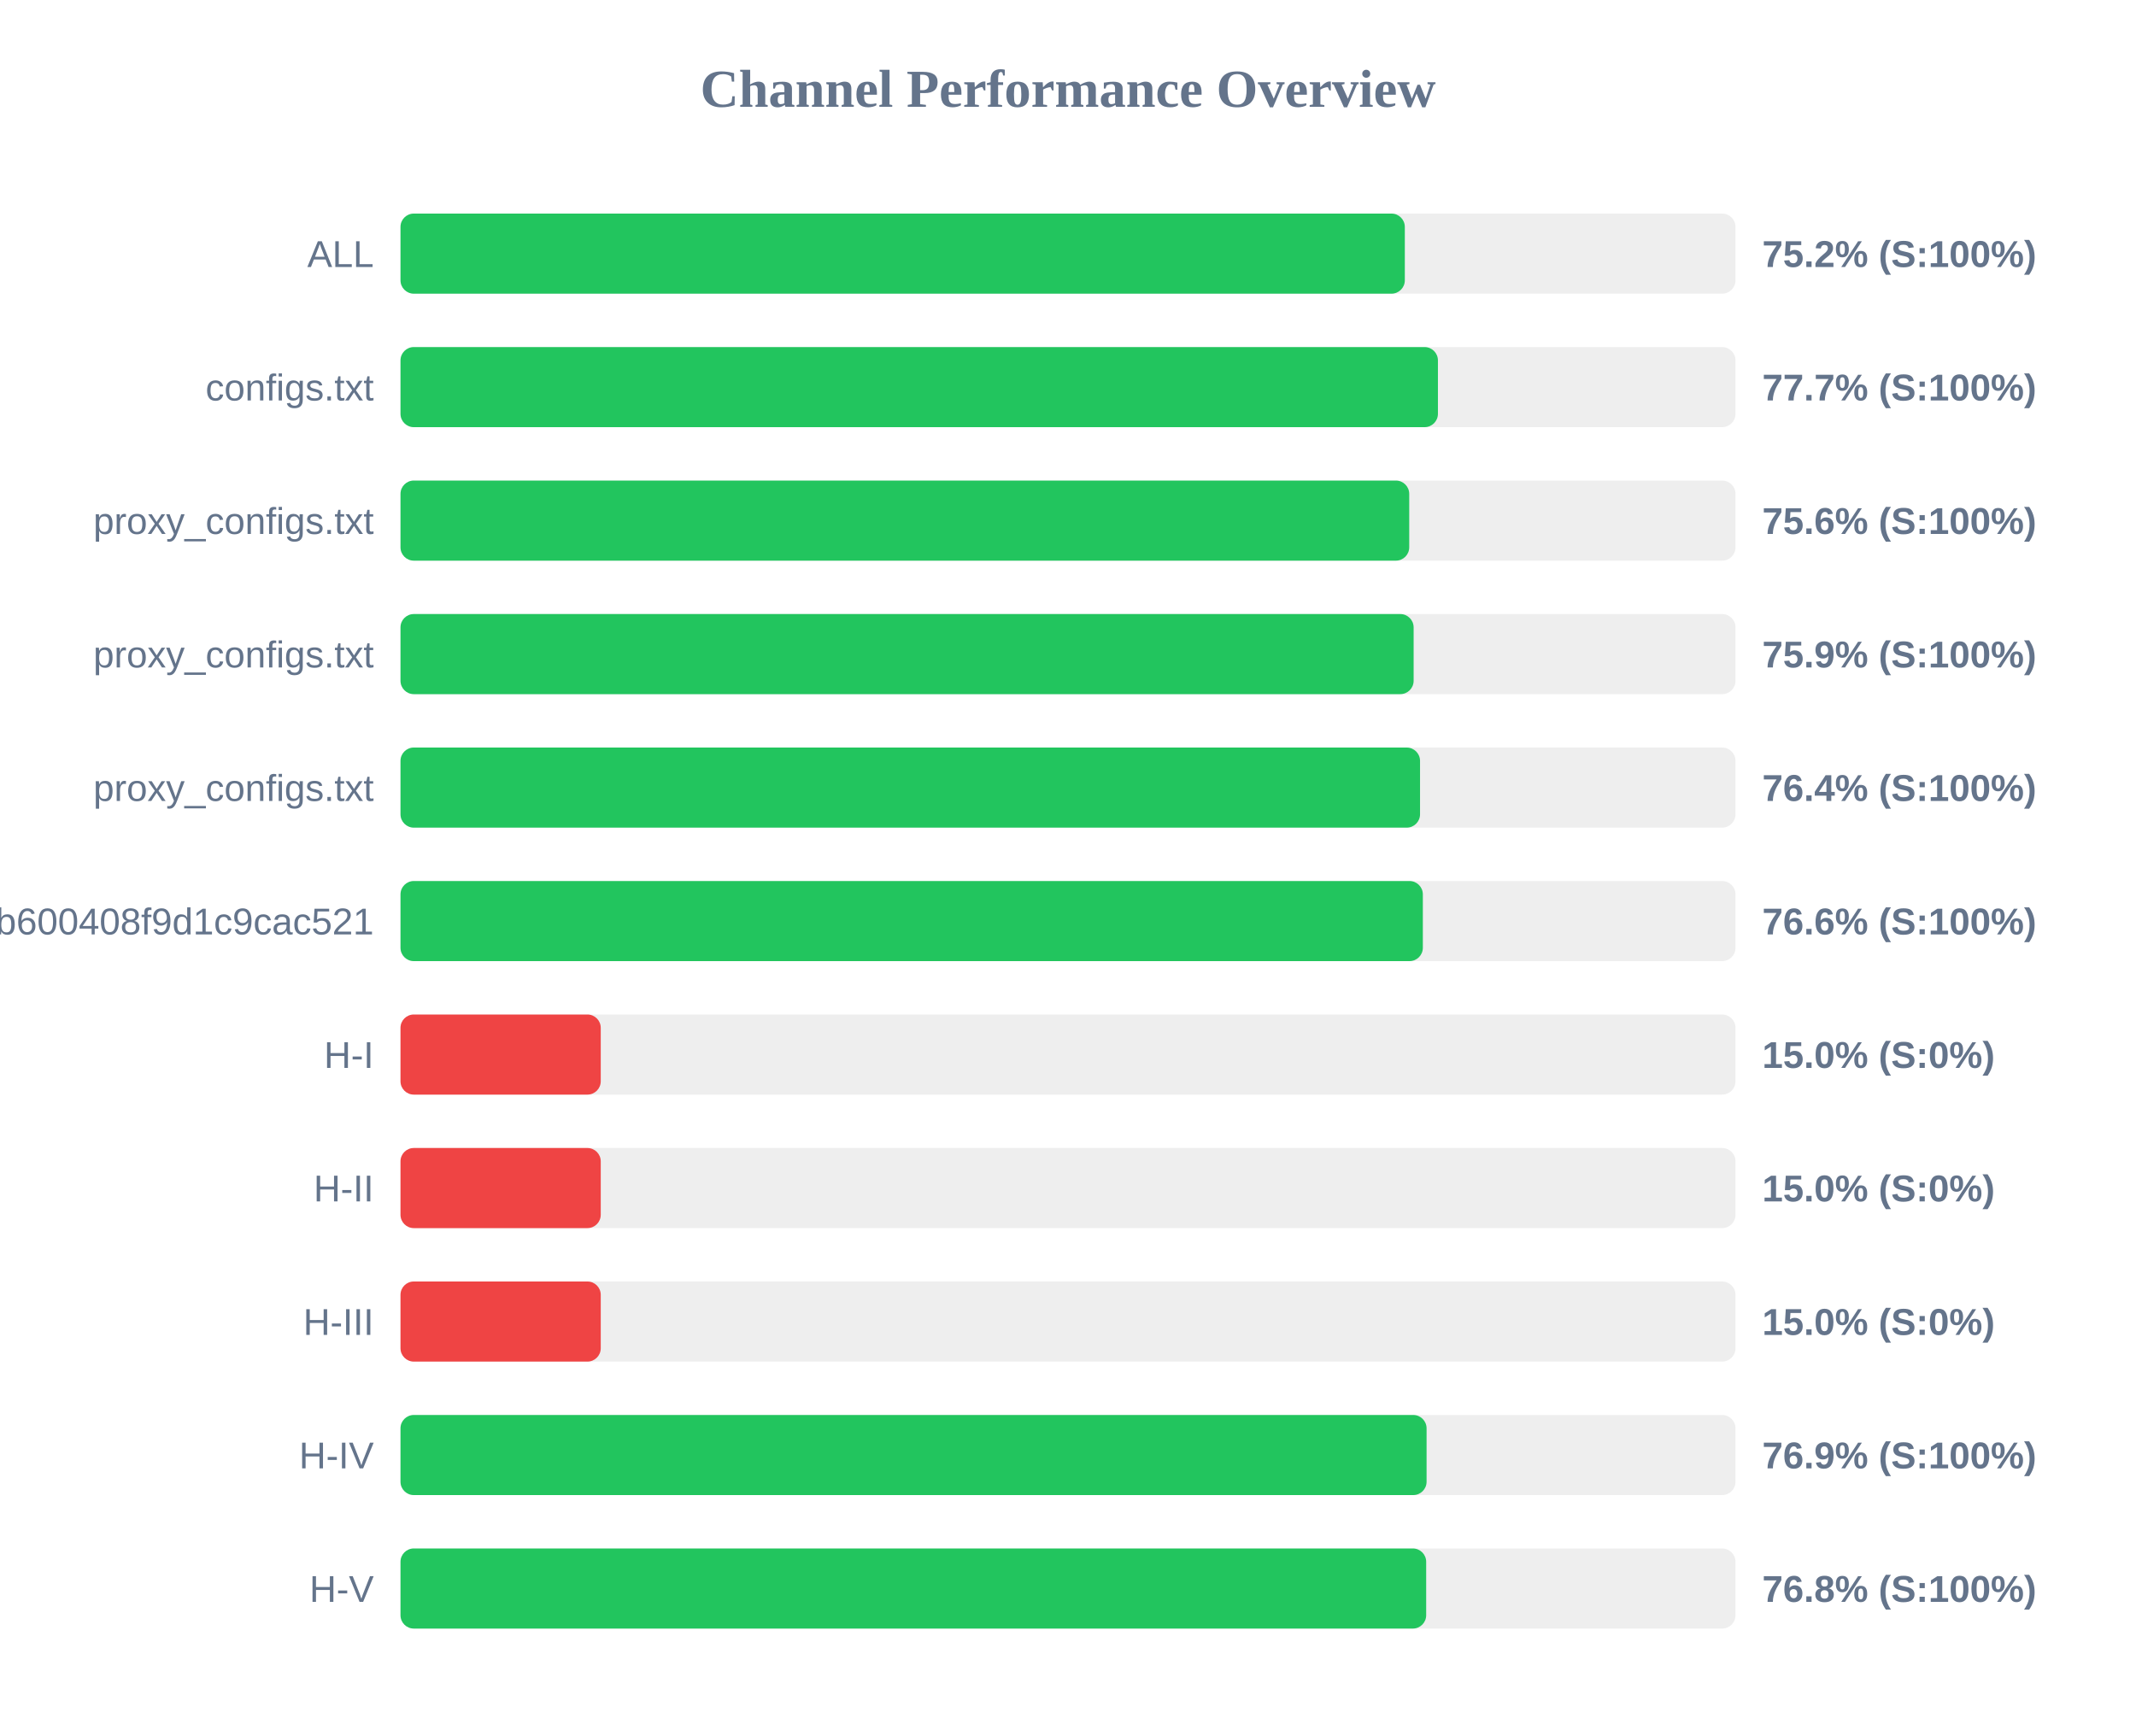
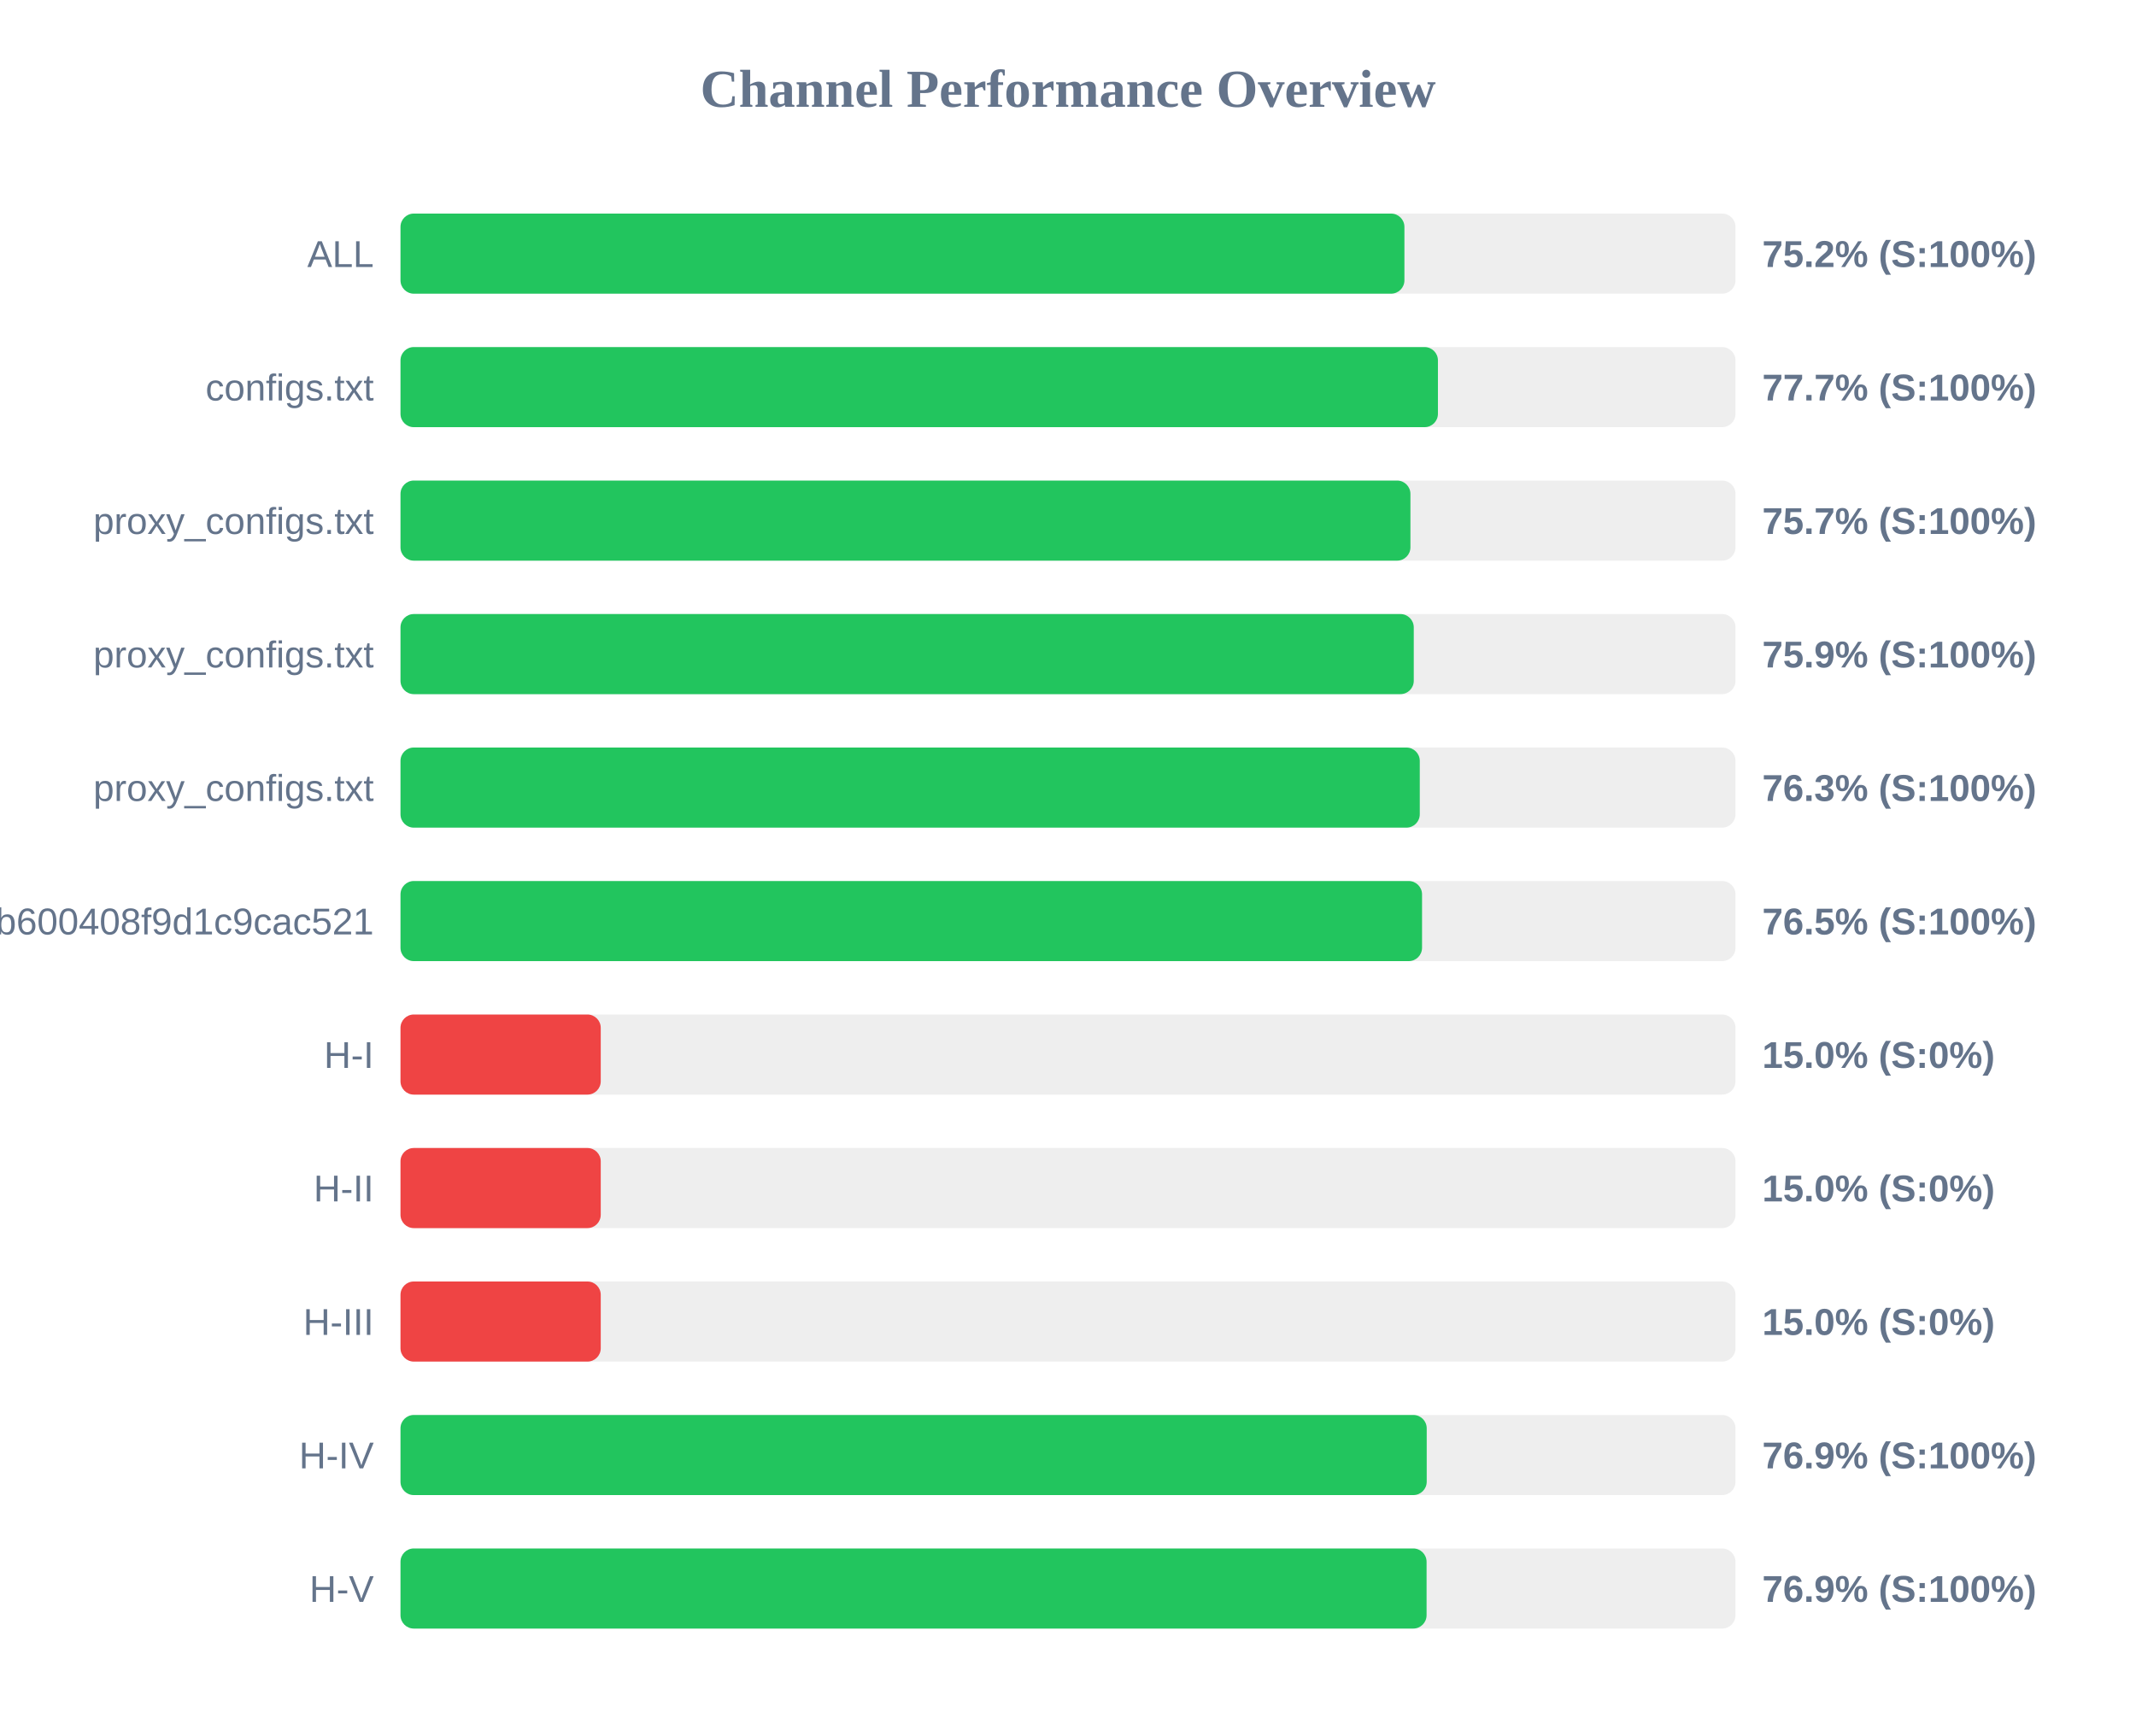
<svg xmlns="http://www.w3.org/2000/svg" width="800" height="650" version="1.1">
  <style>
        .row { font: 14px Arial; fill: #64748b; }
        .score { font: bold 14px Arial; fill: #64748b; }
    </style>
  <text x="400" y="40" text-anchor="middle" font-size="20px" font-weight="bold" fill="#64748b">Channel Performance Overview</text>
  <rect x="150" y="80" width="500" height="30" fill="#eee" rx="5" />
-   <rect x="150" y="80" width="376.15" height="30" fill="#22c55e" rx="5" />
+   <rect x="150" y="80" width="376.0" height="30" fill="#22c55e" rx="5" />
  <text x="140" y="100" text-anchor="end" class="row">ALL</text>
  <text x="660" y="100" text-anchor="start" class="score">75.2% (S:100%)</text>
  <rect x="150" y="130" width="500" height="30" fill="#eee" rx="5" />
  <rect x="150" y="130" width="388.55" height="30" fill="#22c55e" rx="5" />
  <text x="140" y="150" text-anchor="end" class="row">configs.txt</text>
  <text x="660" y="150" text-anchor="start" class="score">77.7% (S:100%)</text>
  <rect x="150" y="180" width="500" height="30" fill="#eee" rx="5" />
-   <rect x="150" y="180" width="377.8" height="30" fill="#22c55e" rx="5" />
+   <rect x="150" y="180" width="378.25" height="30" fill="#22c55e" rx="5" />
  <text x="140" y="200" text-anchor="end" class="row">proxy_configs.txt</text>
-   <text x="660" y="200" text-anchor="start" class="score">75.6% (S:100%)</text>
+   <text x="660" y="200" text-anchor="start" class="score">75.7% (S:100%)</text>
  <rect x="150" y="230" width="500" height="30" fill="#eee" rx="5" />
-   <rect x="150" y="230" width="379.45" height="30" fill="#22c55e" rx="5" />
+   <rect x="150" y="230" width="379.5" height="30" fill="#22c55e" rx="5" />
  <text x="140" y="250" text-anchor="end" class="row">proxy_configs.txt</text>
  <text x="660" y="250" text-anchor="start" class="score">75.9% (S:100%)</text>
  <rect x="150" y="280" width="500" height="30" fill="#eee" rx="5" />
-   <rect x="150" y="280" width="381.85" height="30" fill="#22c55e" rx="5" />
+   <rect x="150" y="280" width="381.75" height="30" fill="#22c55e" rx="5" />
  <text x="140" y="300" text-anchor="end" class="row">proxy_configs.txt</text>
-   <text x="660" y="300" text-anchor="start" class="score">76.4% (S:100%)</text>
+   <text x="660" y="300" text-anchor="start" class="score">76.3% (S:100%)</text>
  <rect x="150" y="330" width="500" height="30" fill="#eee" rx="5" />
-   <rect x="150" y="330" width="382.9" height="30" fill="#22c55e" rx="5" />
+   <rect x="150" y="330" width="382.6" height="30" fill="#22c55e" rx="5" />
  <text x="140" y="350" text-anchor="end" class="row">subscribe?token=1ccaea07b8047b600408f9d1c9cac521</text>
-   <text x="660" y="350" text-anchor="start" class="score">76.6% (S:100%)</text>
+   <text x="660" y="350" text-anchor="start" class="score">76.5% (S:100%)</text>
  <rect x="150" y="380" width="500" height="30" fill="#eee" rx="5" />
  <rect x="150" y="380" width="75.0" height="30" fill="#ef4444" rx="5" />
  <text x="140" y="400" text-anchor="end" class="row">H-I</text>
  <text x="660" y="400" text-anchor="start" class="score">15.0% (S:0%)</text>
  <rect x="150" y="430" width="500" height="30" fill="#eee" rx="5" />
  <rect x="150" y="430" width="75.0" height="30" fill="#ef4444" rx="5" />
  <text x="140" y="450" text-anchor="end" class="row">H-II</text>
  <text x="660" y="450" text-anchor="start" class="score">15.0% (S:0%)</text>
  <rect x="150" y="480" width="500" height="30" fill="#eee" rx="5" />
  <rect x="150" y="480" width="75.0" height="30" fill="#ef4444" rx="5" />
  <text x="140" y="500" text-anchor="end" class="row">H-III</text>
  <text x="660" y="500" text-anchor="start" class="score">15.0% (S:0%)</text>
  <rect x="150" y="530" width="500" height="30" fill="#eee" rx="5" />
-   <rect x="150" y="530" width="384.3" height="30" fill="#22c55e" rx="5" />
+   <rect x="150" y="530" width="384.35" height="30" fill="#22c55e" rx="5" />
  <text x="140" y="550" text-anchor="end" class="row">H-IV</text>
  <text x="660" y="550" text-anchor="start" class="score">76.9% (S:100%)</text>
  <rect x="150" y="580" width="500" height="30" fill="#eee" rx="5" />
-   <rect x="150" y="580" width="384.15" height="30" fill="#22c55e" rx="5" />
+   <rect x="150" y="580" width="384.3" height="30" fill="#22c55e" rx="5" />
  <text x="140" y="600" text-anchor="end" class="row">H-V</text>
-   <text x="660" y="600" text-anchor="start" class="score">76.8% (S:100%)</text>
+   <text x="660" y="600" text-anchor="start" class="score">76.9% (S:100%)</text>
</svg>
